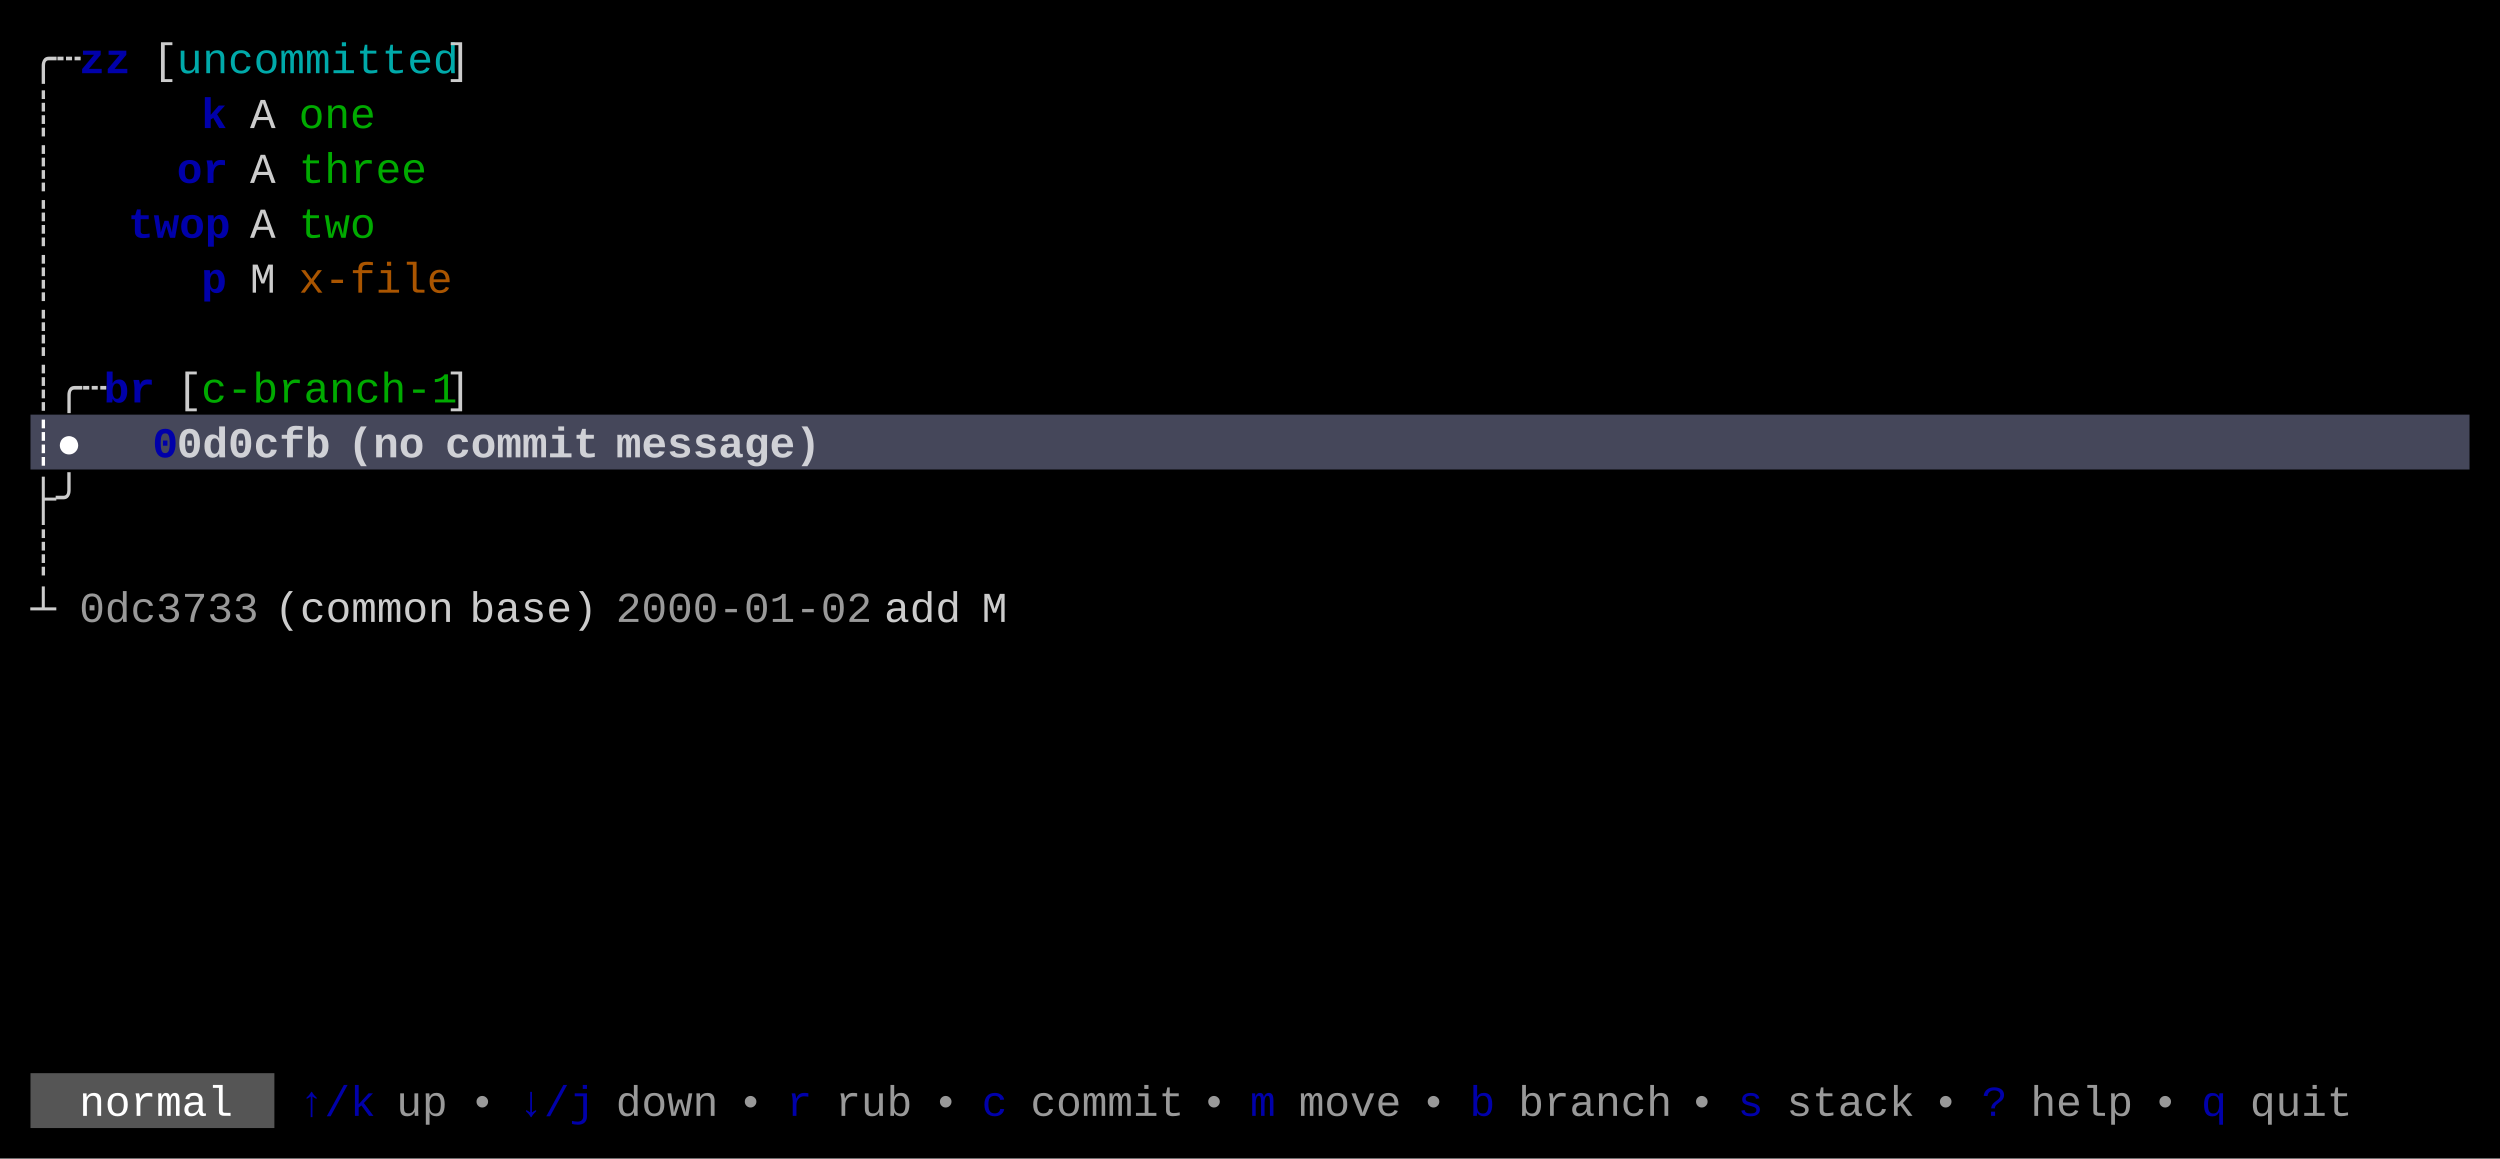
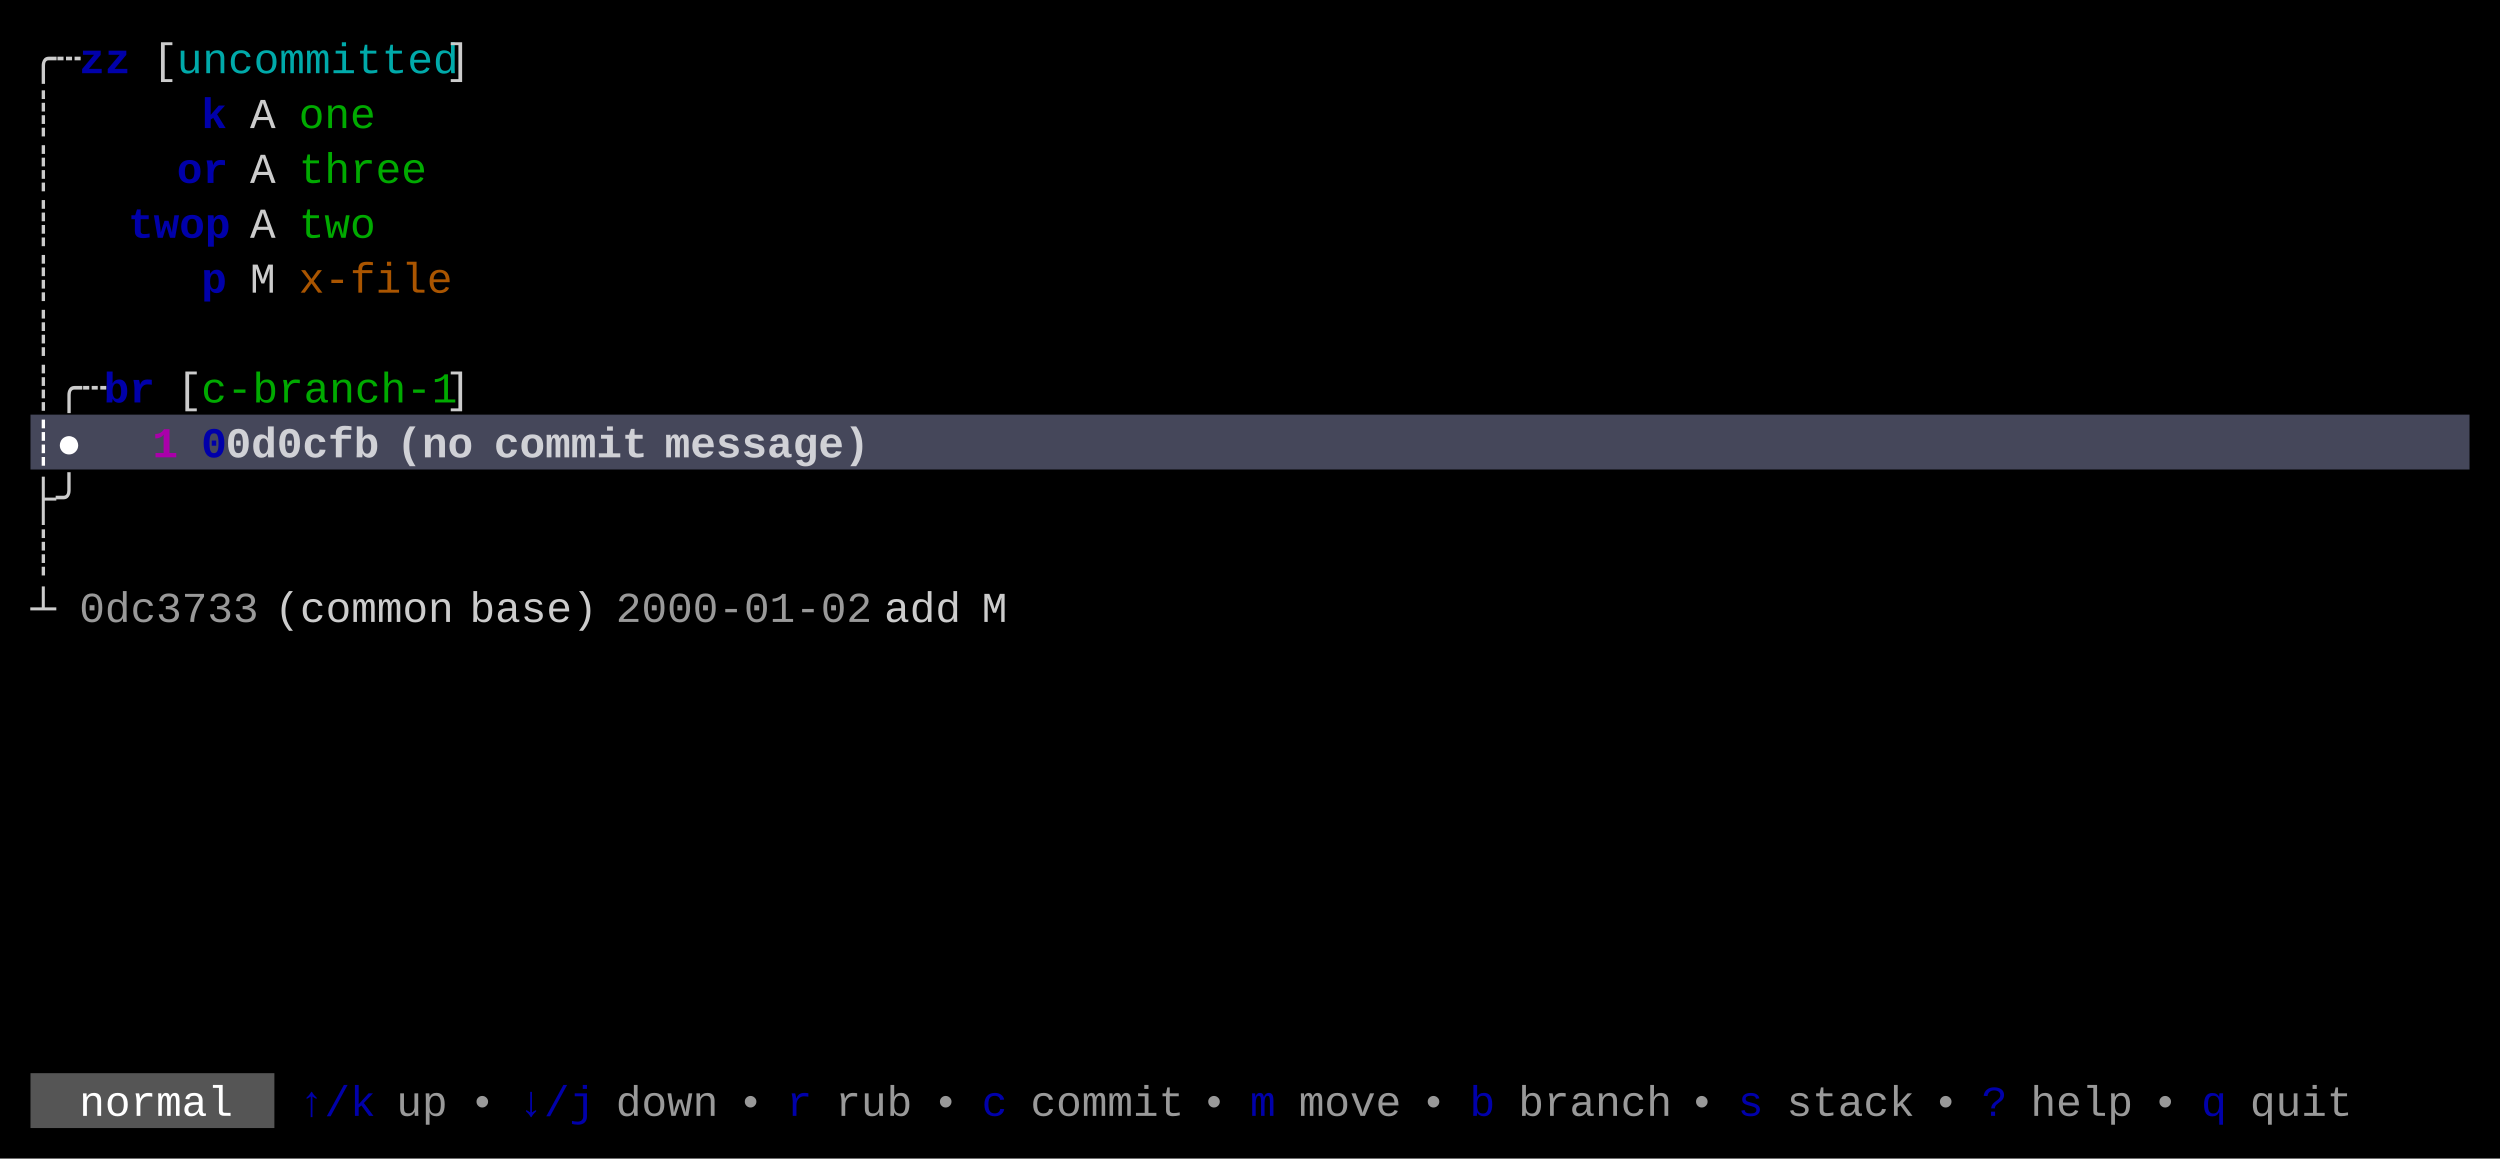
<svg xmlns="http://www.w3.org/2000/svg" width="820" height="380" viewBox="0 0 820 380">
  <rect x="0" y="0" width="820" height="380" fill="#000000" />
  <rect x="10" y="136" width="800" height="18" fill="#45475A" />
  <rect x="10" y="352" width="80" height="18" fill="#555555" />
  <g font-family="Menlo, Monaco, 'Courier New', monospace" font-size="14" xml:space="preserve">
    <text x="10 18" y="24" style="fill:#CCCCCC;">╭┄</text>
    <text x="26 34" y="24" style="fill:#0000AA;font-weight:bold;">zz</text>
    <text x="50" y="24" style="fill:#CCCCCC;">[</text>
    <text x="58 66 74 82 90 98 106 114 122 130 138" y="24" style="fill:#00AAAA;">uncommitted</text>
    <text x="146" y="24" style="fill:#CCCCCC;">]</text>
    <text x="10" y="42" style="fill:#CCCCCC;">┊</text>
    <text x="66" y="42" style="fill:#0000AA;font-weight:bold;">k</text>
    <text x="82" y="42" style="fill:#CCCCCC;">A</text>
    <text x="98 106 114" y="42" style="fill:#00AA00;">one</text>
    <text x="10" y="60" style="fill:#CCCCCC;">┊</text>
    <text x="58 66" y="60" style="fill:#0000AA;font-weight:bold;">or</text>
    <text x="82" y="60" style="fill:#CCCCCC;">A</text>
    <text x="98 106 114 122 130" y="60" style="fill:#00AA00;">three</text>
    <text x="10" y="78" style="fill:#CCCCCC;">┊</text>
    <text x="42 50 58 66" y="78" style="fill:#0000AA;font-weight:bold;">twop</text>
    <text x="82" y="78" style="fill:#CCCCCC;">A</text>
    <text x="98 106 114" y="78" style="fill:#00AA00;">two</text>
    <text x="10" y="96" style="fill:#CCCCCC;">┊</text>
    <text x="66" y="96" style="fill:#0000AA;font-weight:bold;">p</text>
    <text x="82" y="96" style="fill:#CCCCCC;">M</text>
    <text x="98 106 114 122 130 138" y="96" style="fill:#AA5500;">x-file</text>
    <text x="10" y="114" style="fill:#CCCCCC;">┊</text>
    <text x="10 18 26" y="132" style="fill:#CCCCCC;">┊╭┄</text>
    <text x="34 42" y="132" style="fill:#0000AA;font-weight:bold;">br</text>
    <text x="58" y="132" style="fill:#CCCCCC;">[</text>
    <text x="66 74 82 90 98 106 114 122 130 138" y="132" style="fill:#00AA00;">c-branch-1</text>
    <text x="146" y="132" style="fill:#CCCCCC;">]</text>
    <text x="10 18" y="150" style="fill:#FFFFFF;font-weight:bold;">┊●</text>
-     <text x="50" y="150" style="fill:#0000AA;font-weight:bold;">0</text>
-     <text x="58 66 74 82 90 98" y="150" style="fill:#FFFFFF;font-weight:bold;opacity:0.75;">0d0cfb</text>
-     <text x="114 122 130" y="150" style="fill:#FFFFFF;font-weight:bold;opacity:0.75;">(no</text>
-     <text x="146 154 162 170 178 186" y="150" style="fill:#FFFFFF;font-weight:bold;opacity:0.75;">commit</text>
-     <text x="202 210 218 226 234 242 250 258" y="150" style="fill:#FFFFFF;font-weight:bold;opacity:0.75;">message)</text>
+     <text x="50" y="150" style="fill:#AA00AA;font-weight:bold;">1</text>
+     <text x="66" y="150" style="fill:#0000AA;font-weight:bold;">0</text>
+     <text x="74 82 90 98 106 114" y="150" style="fill:#FFFFFF;font-weight:bold;opacity:0.75;">0d0cfb</text>
+     <text x="130 138 146" y="150" style="fill:#FFFFFF;font-weight:bold;opacity:0.75;">(no</text>
+     <text x="162 170 178 186 194 202" y="150" style="fill:#FFFFFF;font-weight:bold;opacity:0.75;">commit</text>
+     <text x="218 226 234 242 250 258 266 274" y="150" style="fill:#FFFFFF;font-weight:bold;opacity:0.75;">message)</text>
    <text x="10 18" y="168" style="fill:#CCCCCC;">├╯</text>
    <text x="10" y="186" style="fill:#CCCCCC;">┊</text>
    <text x="10" y="204" style="fill:#CCCCCC;">┴</text>
    <text x="26 34 42 50 58 66 74" y="204" style="fill:#CCCCCC;opacity:0.75;">0dc3733</text>
    <text x="90 98 106 114 122 130 138" y="204" style="fill:#CCCCCC;">(common</text>
    <text x="154 162 170 178 186" y="204" style="fill:#CCCCCC;">base)</text>
    <text x="202 210 218 226 234 242 250 258 266 274" y="204" style="fill:#CCCCCC;opacity:0.75;">2000-01-02</text>
    <text x="290 298 306" y="204" style="fill:#CCCCCC;">add</text>
    <text x="322" y="204" style="fill:#CCCCCC;">M</text>
    <text x="26 34 42 50 58 66" y="366" style="fill:#FFFFFF;">normal</text>
    <text x="98 106 114" y="366" style="fill:#0000AA;">↑/k</text>
    <text x="130 138" y="366" style="fill:#CCCCCC;opacity:0.75;">up</text>
    <text x="154" y="366" style="fill:#CCCCCC;opacity:0.75;">•</text>
    <text x="170 178 186" y="366" style="fill:#0000AA;">↓/j</text>
    <text x="202 210 218 226" y="366" style="fill:#CCCCCC;opacity:0.75;">down</text>
    <text x="242" y="366" style="fill:#CCCCCC;opacity:0.75;">•</text>
    <text x="258" y="366" style="fill:#0000AA;">r</text>
    <text x="274 282 290" y="366" style="fill:#CCCCCC;opacity:0.75;">rub</text>
    <text x="306" y="366" style="fill:#CCCCCC;opacity:0.75;">•</text>
    <text x="322" y="366" style="fill:#0000AA;">c</text>
    <text x="338 346 354 362 370 378" y="366" style="fill:#CCCCCC;opacity:0.75;">commit</text>
    <text x="394" y="366" style="fill:#CCCCCC;opacity:0.75;">•</text>
    <text x="410" y="366" style="fill:#0000AA;">m</text>
    <text x="426 434 442 450" y="366" style="fill:#CCCCCC;opacity:0.75;">move</text>
    <text x="466" y="366" style="fill:#CCCCCC;opacity:0.75;">•</text>
    <text x="482" y="366" style="fill:#0000AA;">b</text>
    <text x="498 506 514 522 530 538" y="366" style="fill:#CCCCCC;opacity:0.75;">branch</text>
    <text x="554" y="366" style="fill:#CCCCCC;opacity:0.75;">•</text>
    <text x="570" y="366" style="fill:#0000AA;">s</text>
    <text x="586 594 602 610 618" y="366" style="fill:#CCCCCC;opacity:0.75;">stack</text>
    <text x="634" y="366" style="fill:#CCCCCC;opacity:0.75;">•</text>
    <text x="650" y="366" style="fill:#0000AA;">?</text>
    <text x="666 674 682 690" y="366" style="fill:#CCCCCC;opacity:0.75;">help</text>
    <text x="706" y="366" style="fill:#CCCCCC;opacity:0.75;">•</text>
    <text x="722" y="366" style="fill:#0000AA;">q</text>
    <text x="738 746 754 762" y="366" style="fill:#CCCCCC;opacity:0.75;">quit</text>
  </g>
</svg>
